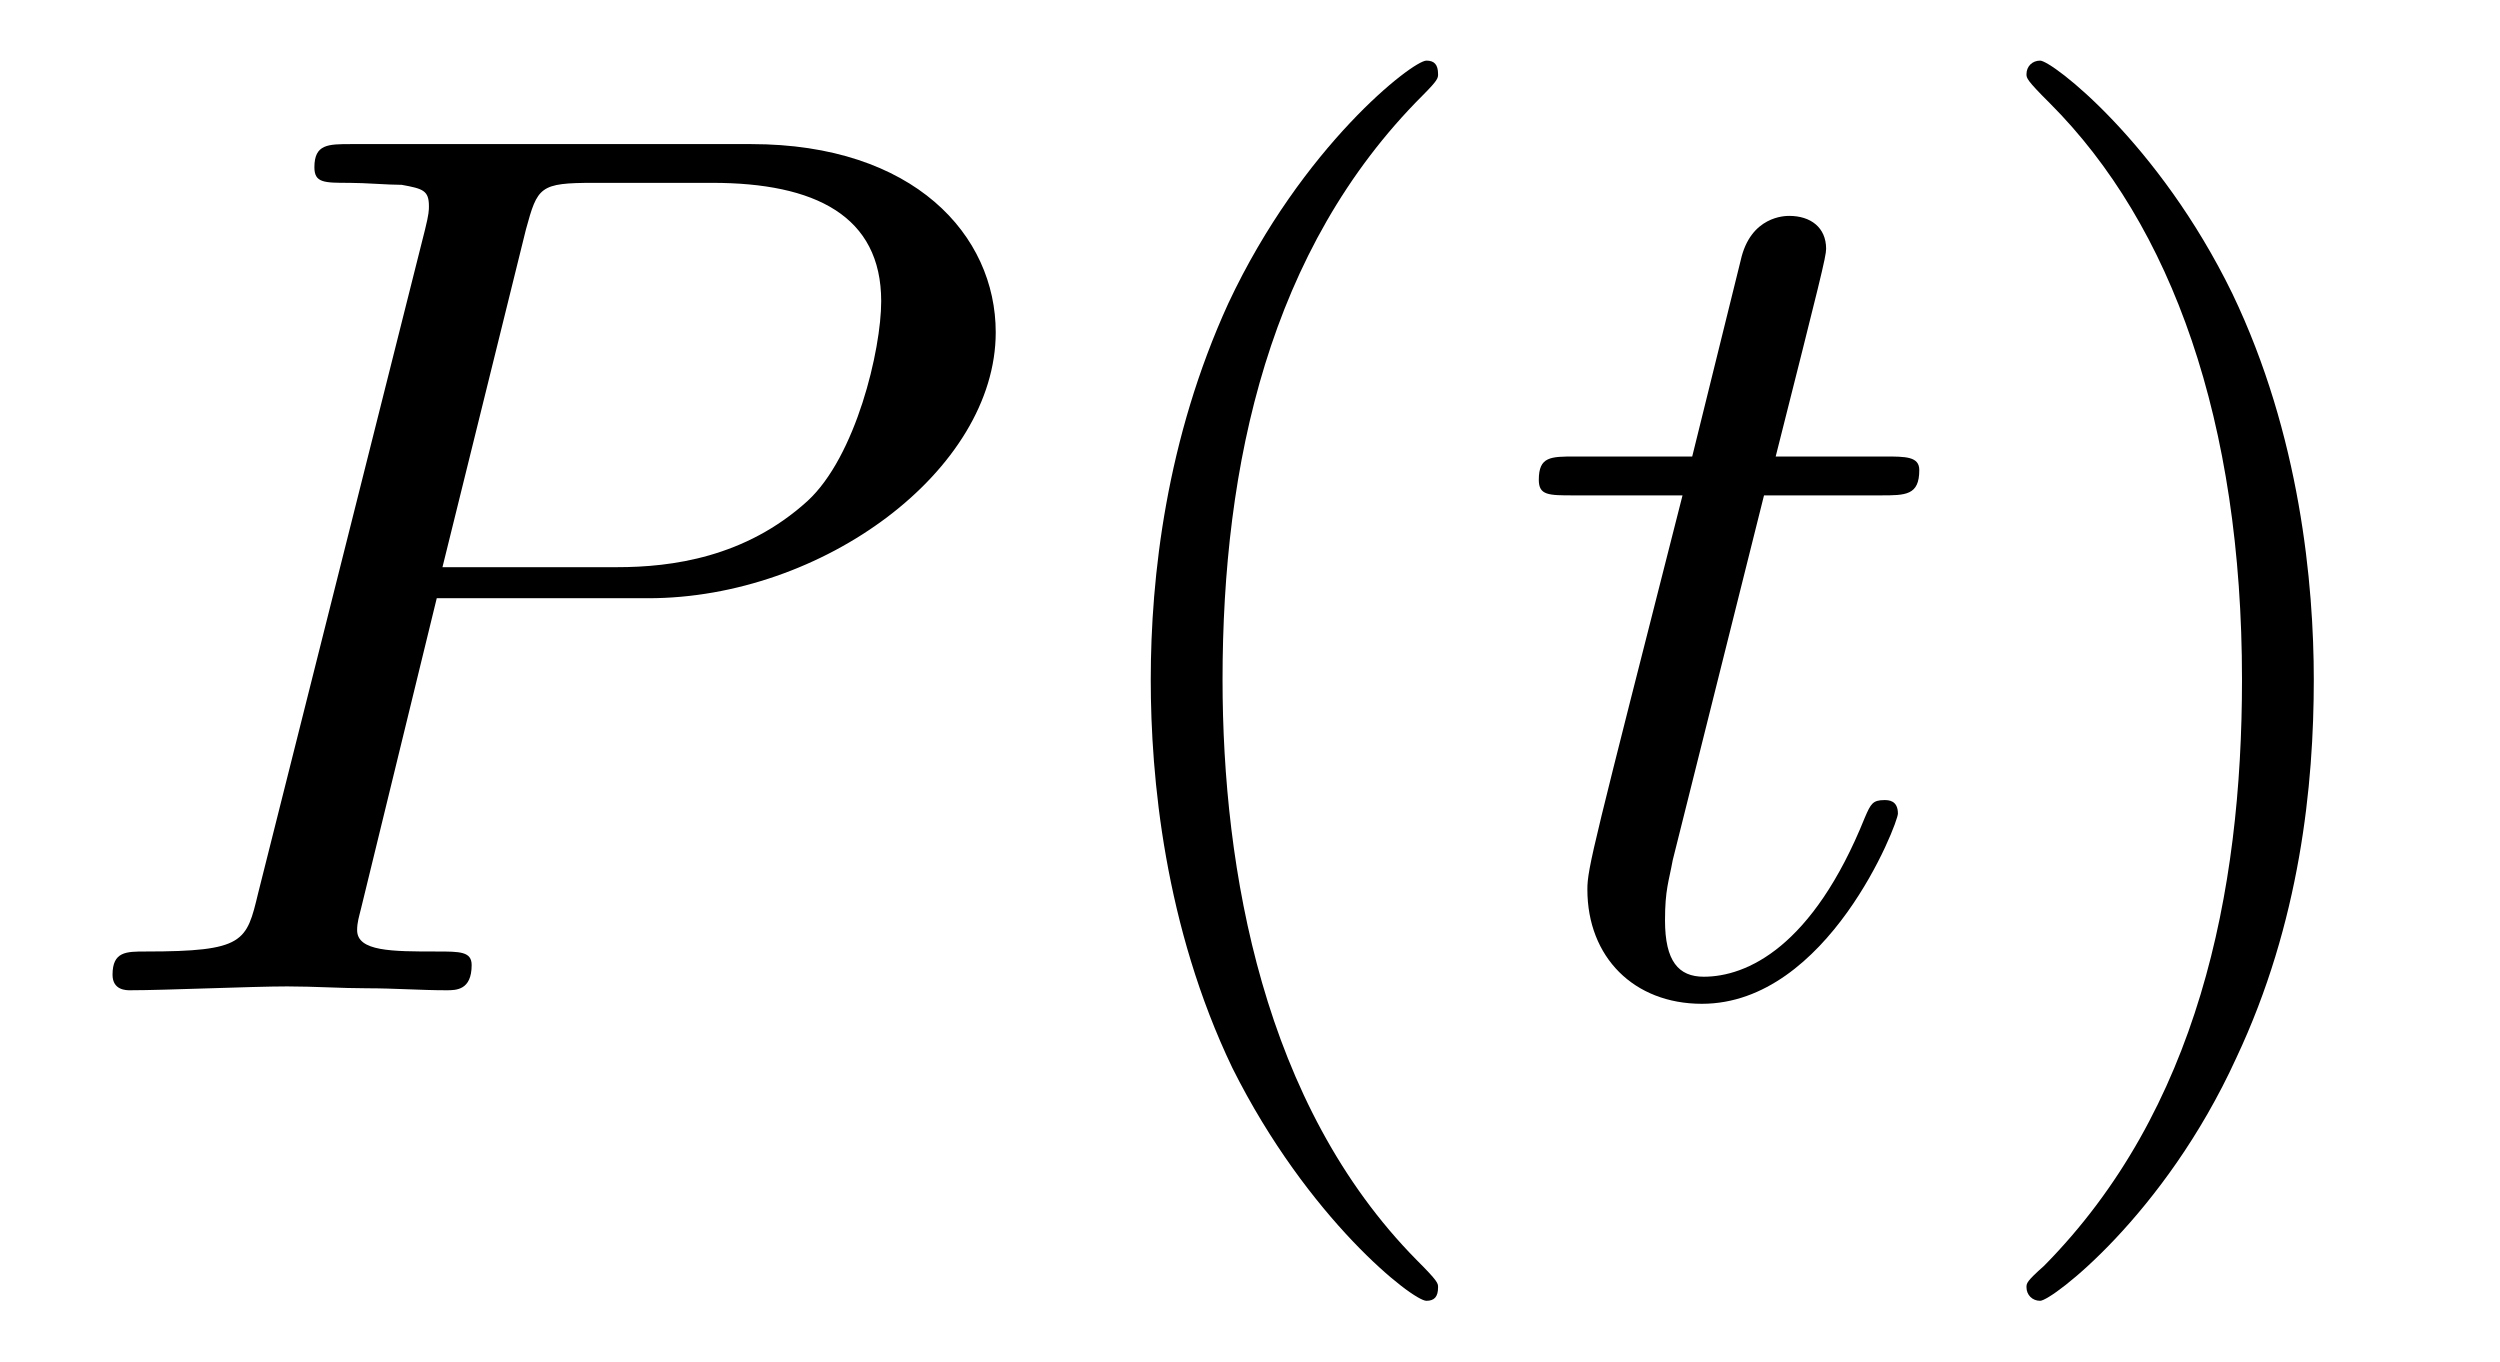
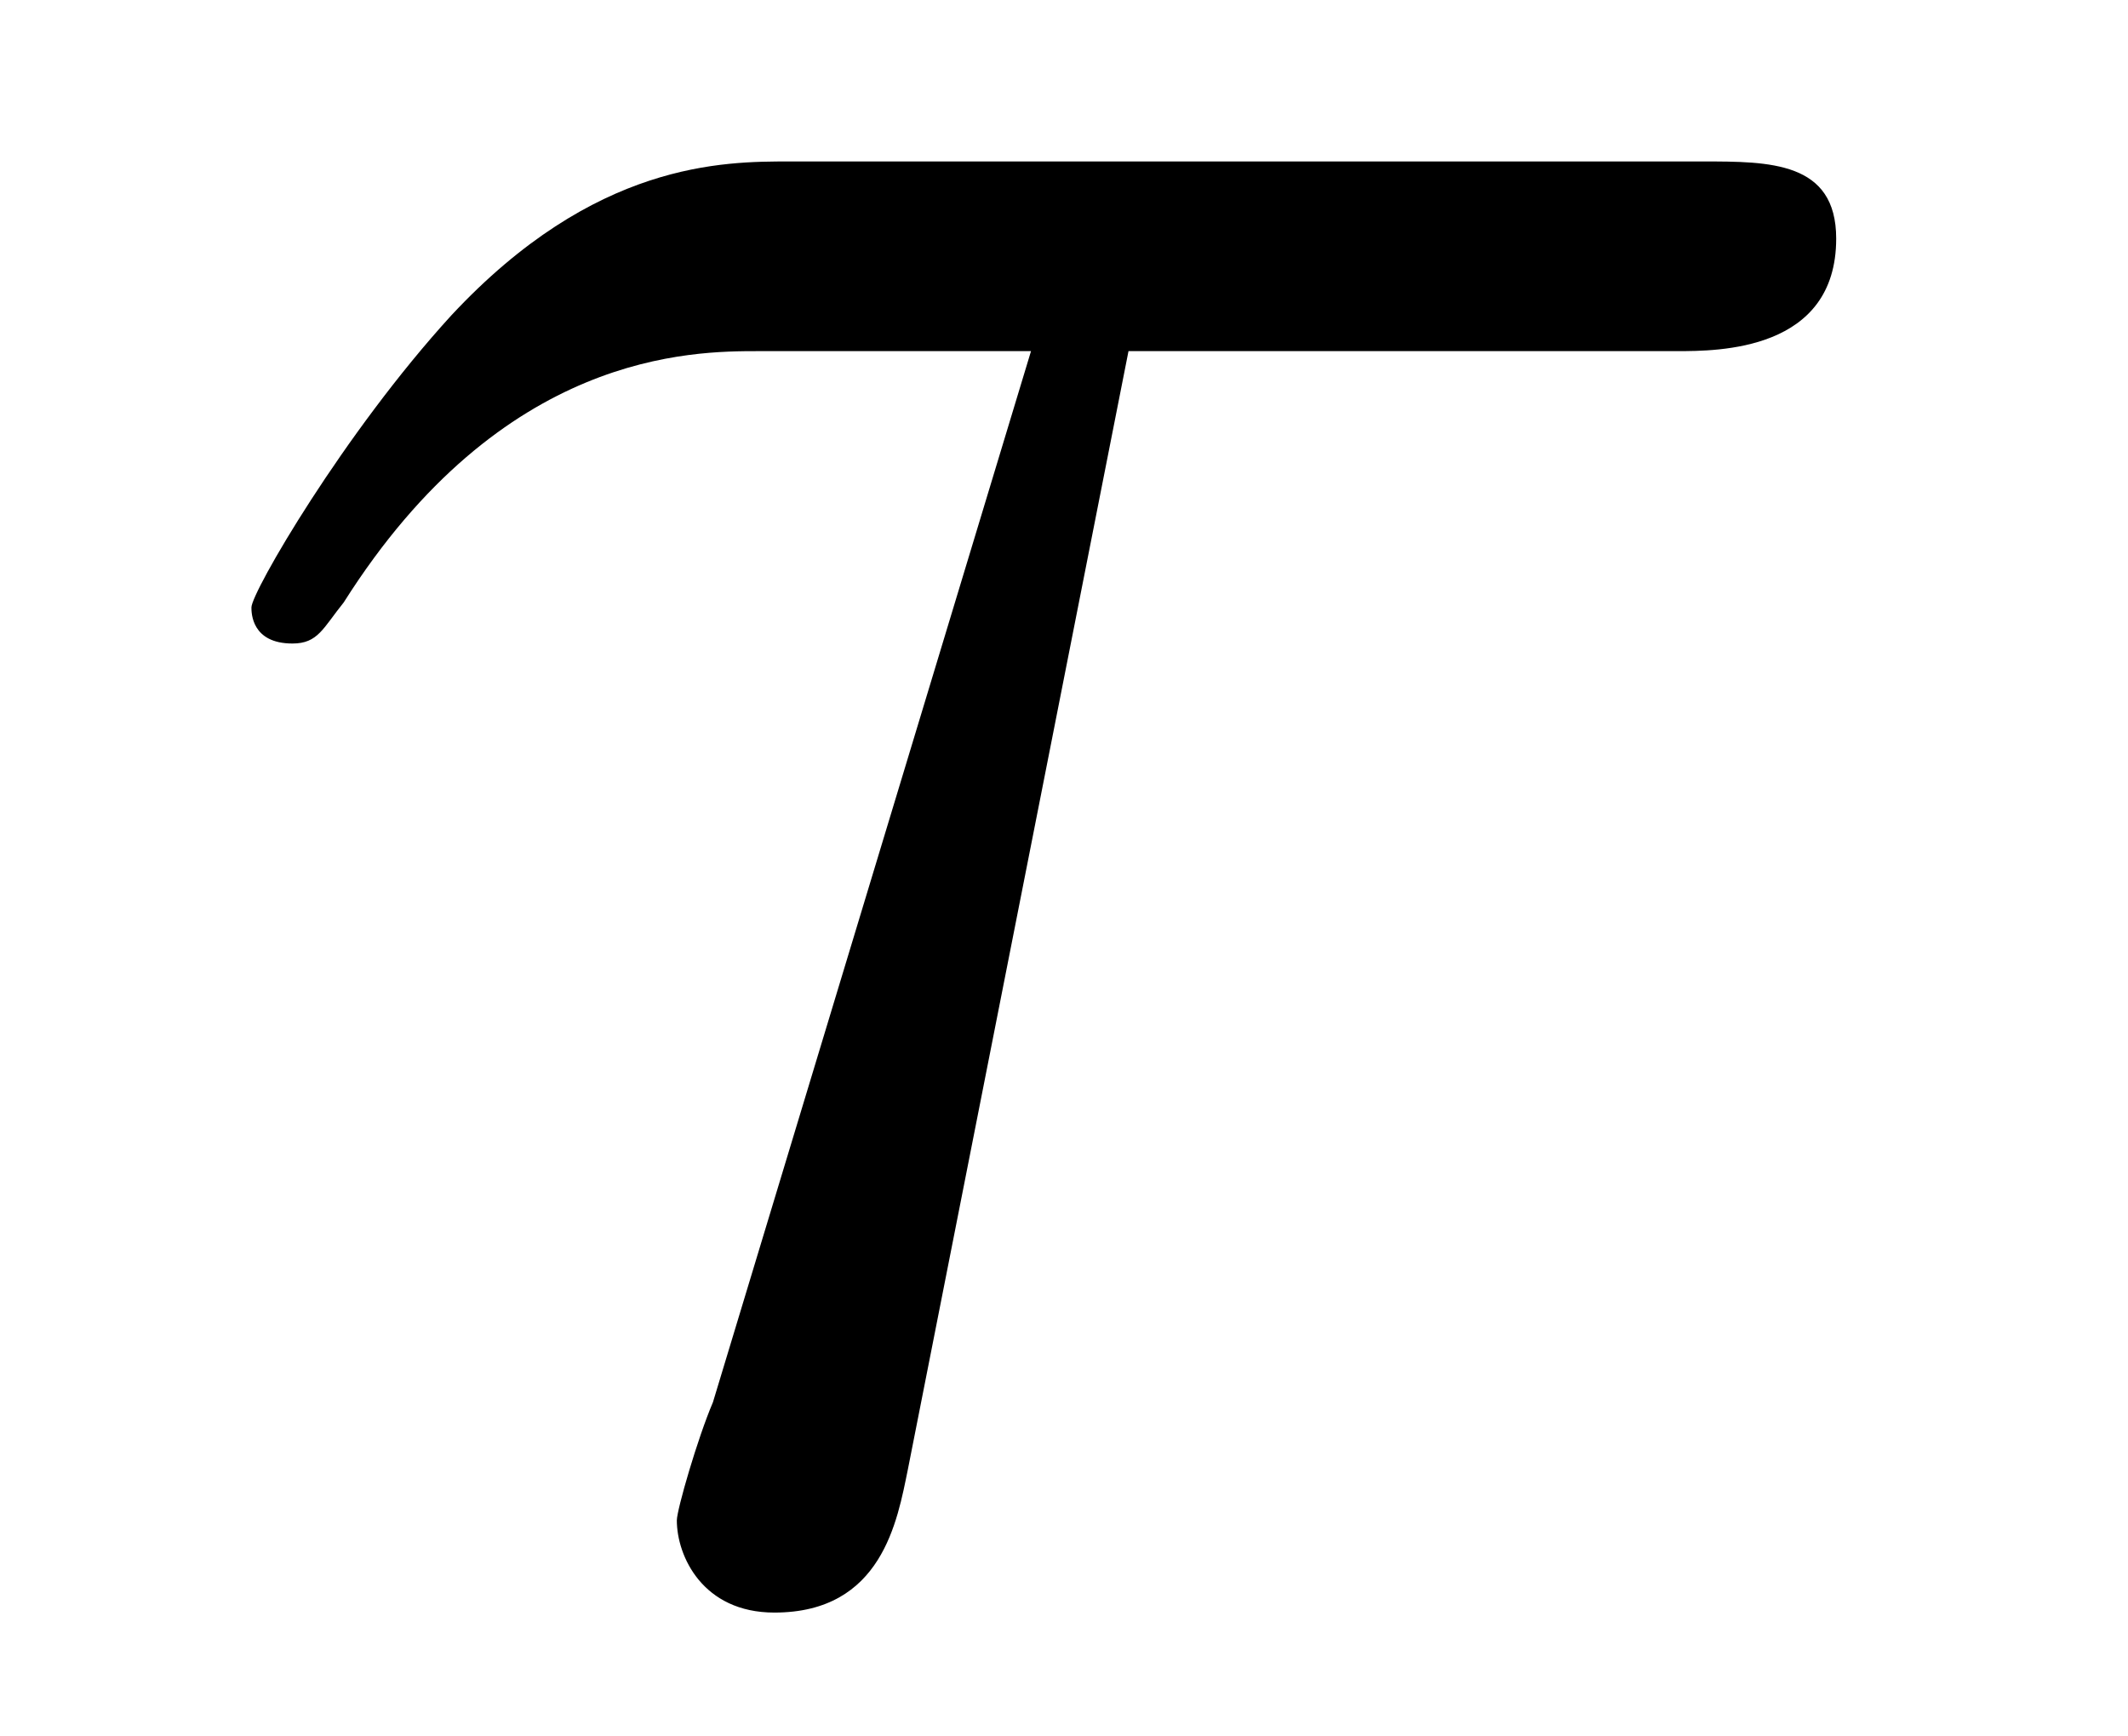
- <svg xmlns="http://www.w3.org/2000/svg" xmlns:xlink="http://www.w3.org/1999/xlink" viewBox="0 0 20.126 10.963">
+ <svg xmlns="http://www.w3.org/2000/svg" xmlns:xlink="http://www.w3.org/1999/xlink" viewBox="0 0 6.483 5.289">
  <defs>
    <g>
      <g id="glyph-0-0">
-         <path d="M 3.016 -3.156 L 4.719 -3.156 C 6.125 -3.156 7.516 -4.188 7.516 -5.297 C 7.516 -6.078 6.859 -6.812 5.547 -6.812 L 2.328 -6.812 C 2.141 -6.812 2.031 -6.812 2.031 -6.625 C 2.031 -6.5 2.109 -6.5 2.312 -6.5 C 2.438 -6.5 2.625 -6.484 2.734 -6.484 C 2.906 -6.453 2.953 -6.438 2.953 -6.312 C 2.953 -6.281 2.953 -6.25 2.922 -6.125 L 1.578 -0.781 C 1.484 -0.391 1.469 -0.312 0.672 -0.312 C 0.516 -0.312 0.406 -0.312 0.406 -0.125 C 0.406 0 0.516 0 0.547 0 C 0.828 0 1.531 -0.031 1.812 -0.031 C 2.031 -0.031 2.25 -0.016 2.453 -0.016 C 2.672 -0.016 2.891 0 3.094 0 C 3.172 0 3.297 0 3.297 -0.203 C 3.297 -0.312 3.203 -0.312 3.016 -0.312 C 2.656 -0.312 2.375 -0.312 2.375 -0.484 C 2.375 -0.547 2.391 -0.594 2.406 -0.656 Z M 3.734 -6.125 C 3.828 -6.469 3.844 -6.5 4.281 -6.5 L 5.234 -6.5 C 6.062 -6.5 6.594 -6.234 6.594 -5.547 C 6.594 -5.156 6.391 -4.297 6 -3.938 C 5.5 -3.484 4.906 -3.406 4.469 -3.406 L 3.062 -3.406 Z M 3.734 -6.125 " />
-       </g>
-       <g id="glyph-0-1">
-         <path d="M 2.047 -3.984 L 2.984 -3.984 C 3.188 -3.984 3.297 -3.984 3.297 -4.188 C 3.297 -4.297 3.188 -4.297 3.016 -4.297 L 2.141 -4.297 C 2.5 -5.719 2.547 -5.906 2.547 -5.969 C 2.547 -6.141 2.422 -6.234 2.25 -6.234 C 2.219 -6.234 1.938 -6.234 1.859 -5.875 L 1.469 -4.297 L 0.531 -4.297 C 0.328 -4.297 0.234 -4.297 0.234 -4.109 C 0.234 -3.984 0.312 -3.984 0.516 -3.984 L 1.391 -3.984 C 0.672 -1.156 0.625 -0.984 0.625 -0.812 C 0.625 -0.266 1 0.109 1.547 0.109 C 2.562 0.109 3.125 -1.344 3.125 -1.422 C 3.125 -1.531 3.047 -1.531 3.016 -1.531 C 2.922 -1.531 2.906 -1.5 2.859 -1.391 C 2.438 -0.344 1.906 -0.109 1.562 -0.109 C 1.359 -0.109 1.25 -0.234 1.25 -0.562 C 1.25 -0.812 1.281 -0.875 1.312 -1.047 Z M 2.047 -3.984 " />
-       </g>
-       <g id="glyph-1-0">
-         <path d="M 3.297 2.391 C 3.297 2.359 3.297 2.344 3.125 2.172 C 1.891 0.922 1.562 -0.969 1.562 -2.5 C 1.562 -4.234 1.938 -5.969 3.172 -7.203 C 3.297 -7.328 3.297 -7.344 3.297 -7.375 C 3.297 -7.453 3.266 -7.484 3.203 -7.484 C 3.094 -7.484 2.203 -6.797 1.609 -5.531 C 1.109 -4.438 0.984 -3.328 0.984 -2.5 C 0.984 -1.719 1.094 -0.516 1.641 0.625 C 2.25 1.844 3.094 2.5 3.203 2.5 C 3.266 2.5 3.297 2.469 3.297 2.391 Z M 3.297 2.391 " />
-       </g>
-       <g id="glyph-1-1">
-         <path d="M 2.875 -2.5 C 2.875 -3.266 2.766 -4.469 2.219 -5.609 C 1.625 -6.828 0.766 -7.484 0.672 -7.484 C 0.609 -7.484 0.562 -7.438 0.562 -7.375 C 0.562 -7.344 0.562 -7.328 0.75 -7.141 C 1.734 -6.156 2.297 -4.578 2.297 -2.5 C 2.297 -0.781 1.938 0.969 0.703 2.219 C 0.562 2.344 0.562 2.359 0.562 2.391 C 0.562 2.453 0.609 2.5 0.672 2.5 C 0.766 2.5 1.672 1.812 2.25 0.547 C 2.766 -0.547 2.875 -1.656 2.875 -2.5 Z M 2.875 -2.5 " />
+         <path d="M 2.938 -3.719 L 4.609 -3.719 C 4.734 -3.719 5.094 -3.719 5.094 -4.062 C 5.094 -4.297 4.891 -4.297 4.688 -4.297 L 1.906 -4.297 C 1.703 -4.297 1.312 -4.297 0.875 -3.828 C 0.547 -3.469 0.266 -2.984 0.266 -2.938 C 0.266 -2.922 0.266 -2.828 0.391 -2.828 C 0.469 -2.828 0.484 -2.875 0.547 -2.953 C 1.031 -3.719 1.609 -3.719 1.812 -3.719 L 2.641 -3.719 L 1.672 -0.516 C 1.625 -0.406 1.562 -0.188 1.562 -0.156 C 1.562 -0.047 1.641 0.125 1.859 0.125 C 2.188 0.125 2.234 -0.156 2.266 -0.312 Z M 2.938 -3.719 " />
      </g>
    </g>
-     <clipPath id="clip-0">
-       <path clip-rule="nonzero" d="M 9 0 L 12 0 L 12 10.965 L 9 10.965 Z M 9 0 " />
-     </clipPath>
-     <clipPath id="clip-1">
-       <path clip-rule="nonzero" d="M 16 0 L 19 0 L 19 10.965 L 16 10.965 Z M 16 0 " />
-     </clipPath>
  </defs>
  <g fill="rgb(0%, 0%, 0%)" fill-opacity="1">
-     <use xlink:href="#glyph-0-0" x="0.5" y="7.972" />
-   </g>
-   <g clip-path="url(#clip-0)">
-     <g fill="rgb(0%, 0%, 0%)" fill-opacity="1">
-       <use xlink:href="#glyph-1-0" x="8.28" y="7.972" />
-     </g>
-   </g>
-   <g fill="rgb(0%, 0%, 0%)" fill-opacity="1">
-     <use xlink:href="#glyph-0-1" x="12.154" y="7.972" />
-   </g>
-   <g clip-path="url(#clip-1)">
-     <g fill="rgb(0%, 0%, 0%)" fill-opacity="1">
-       <use xlink:href="#glyph-1-1" x="15.752" y="7.972" />
-     </g>
+     <use xlink:href="#glyph-0-0" x="0.5" y="4.789" />
  </g>
</svg>
